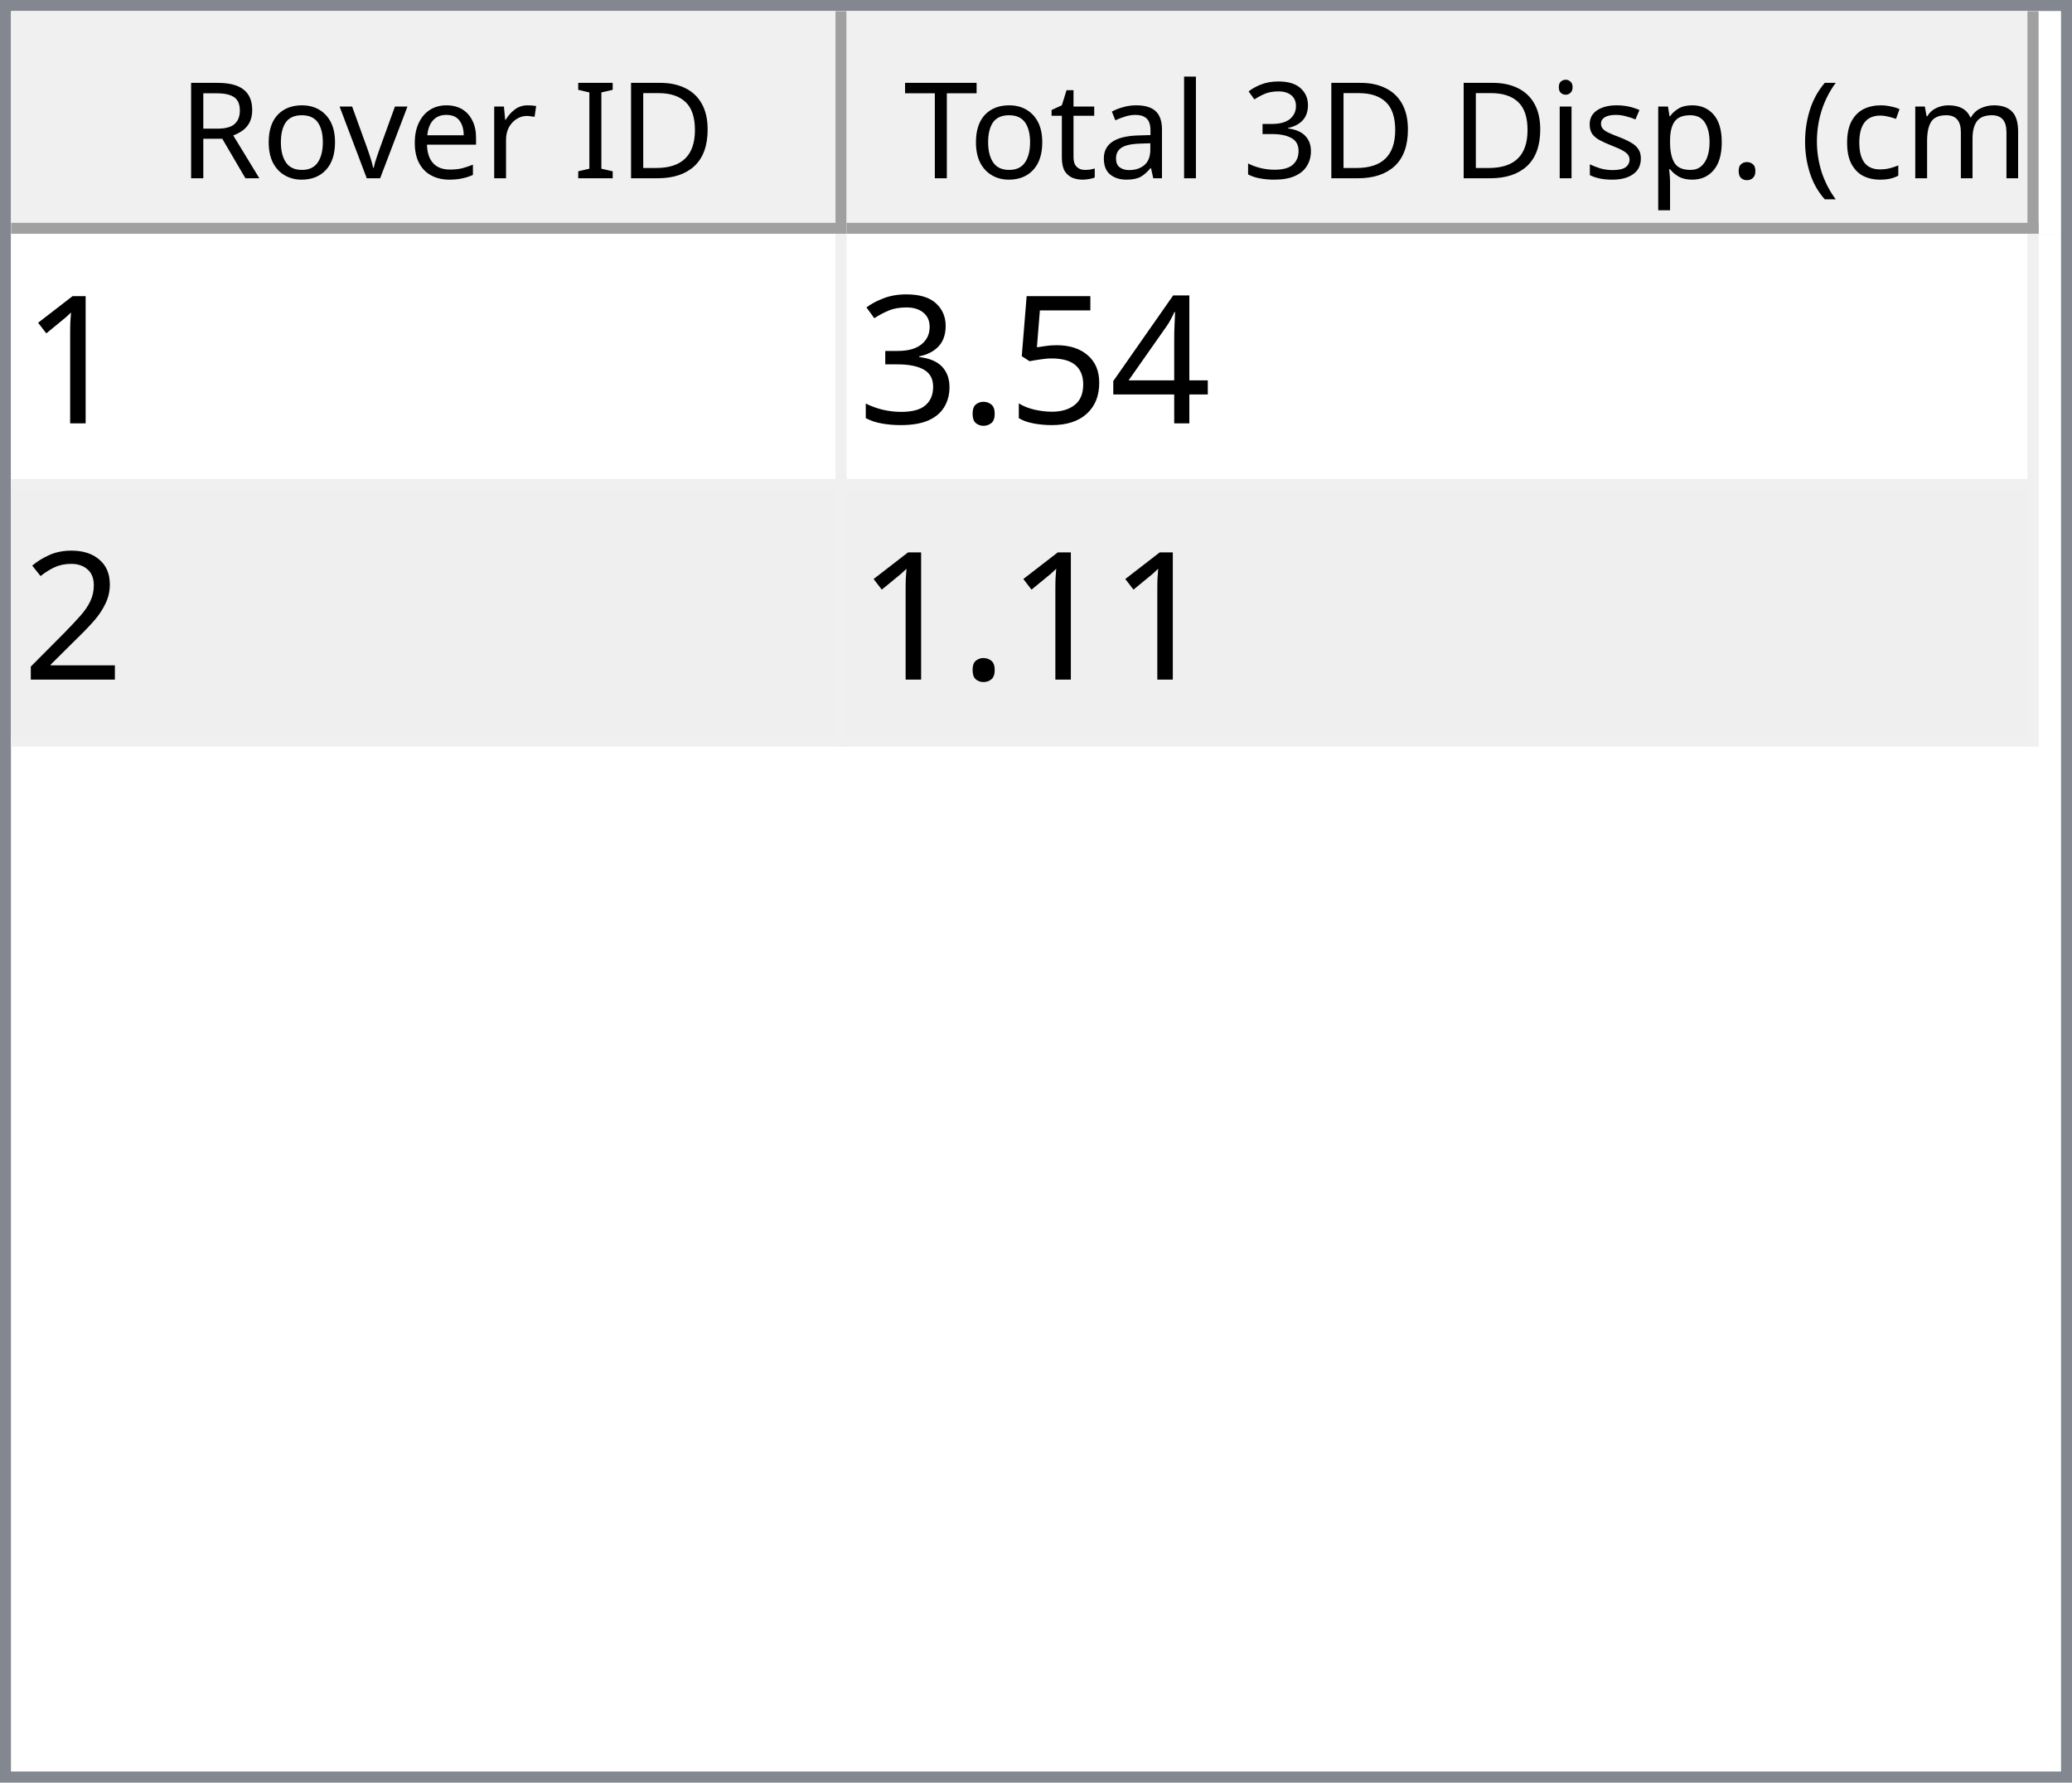
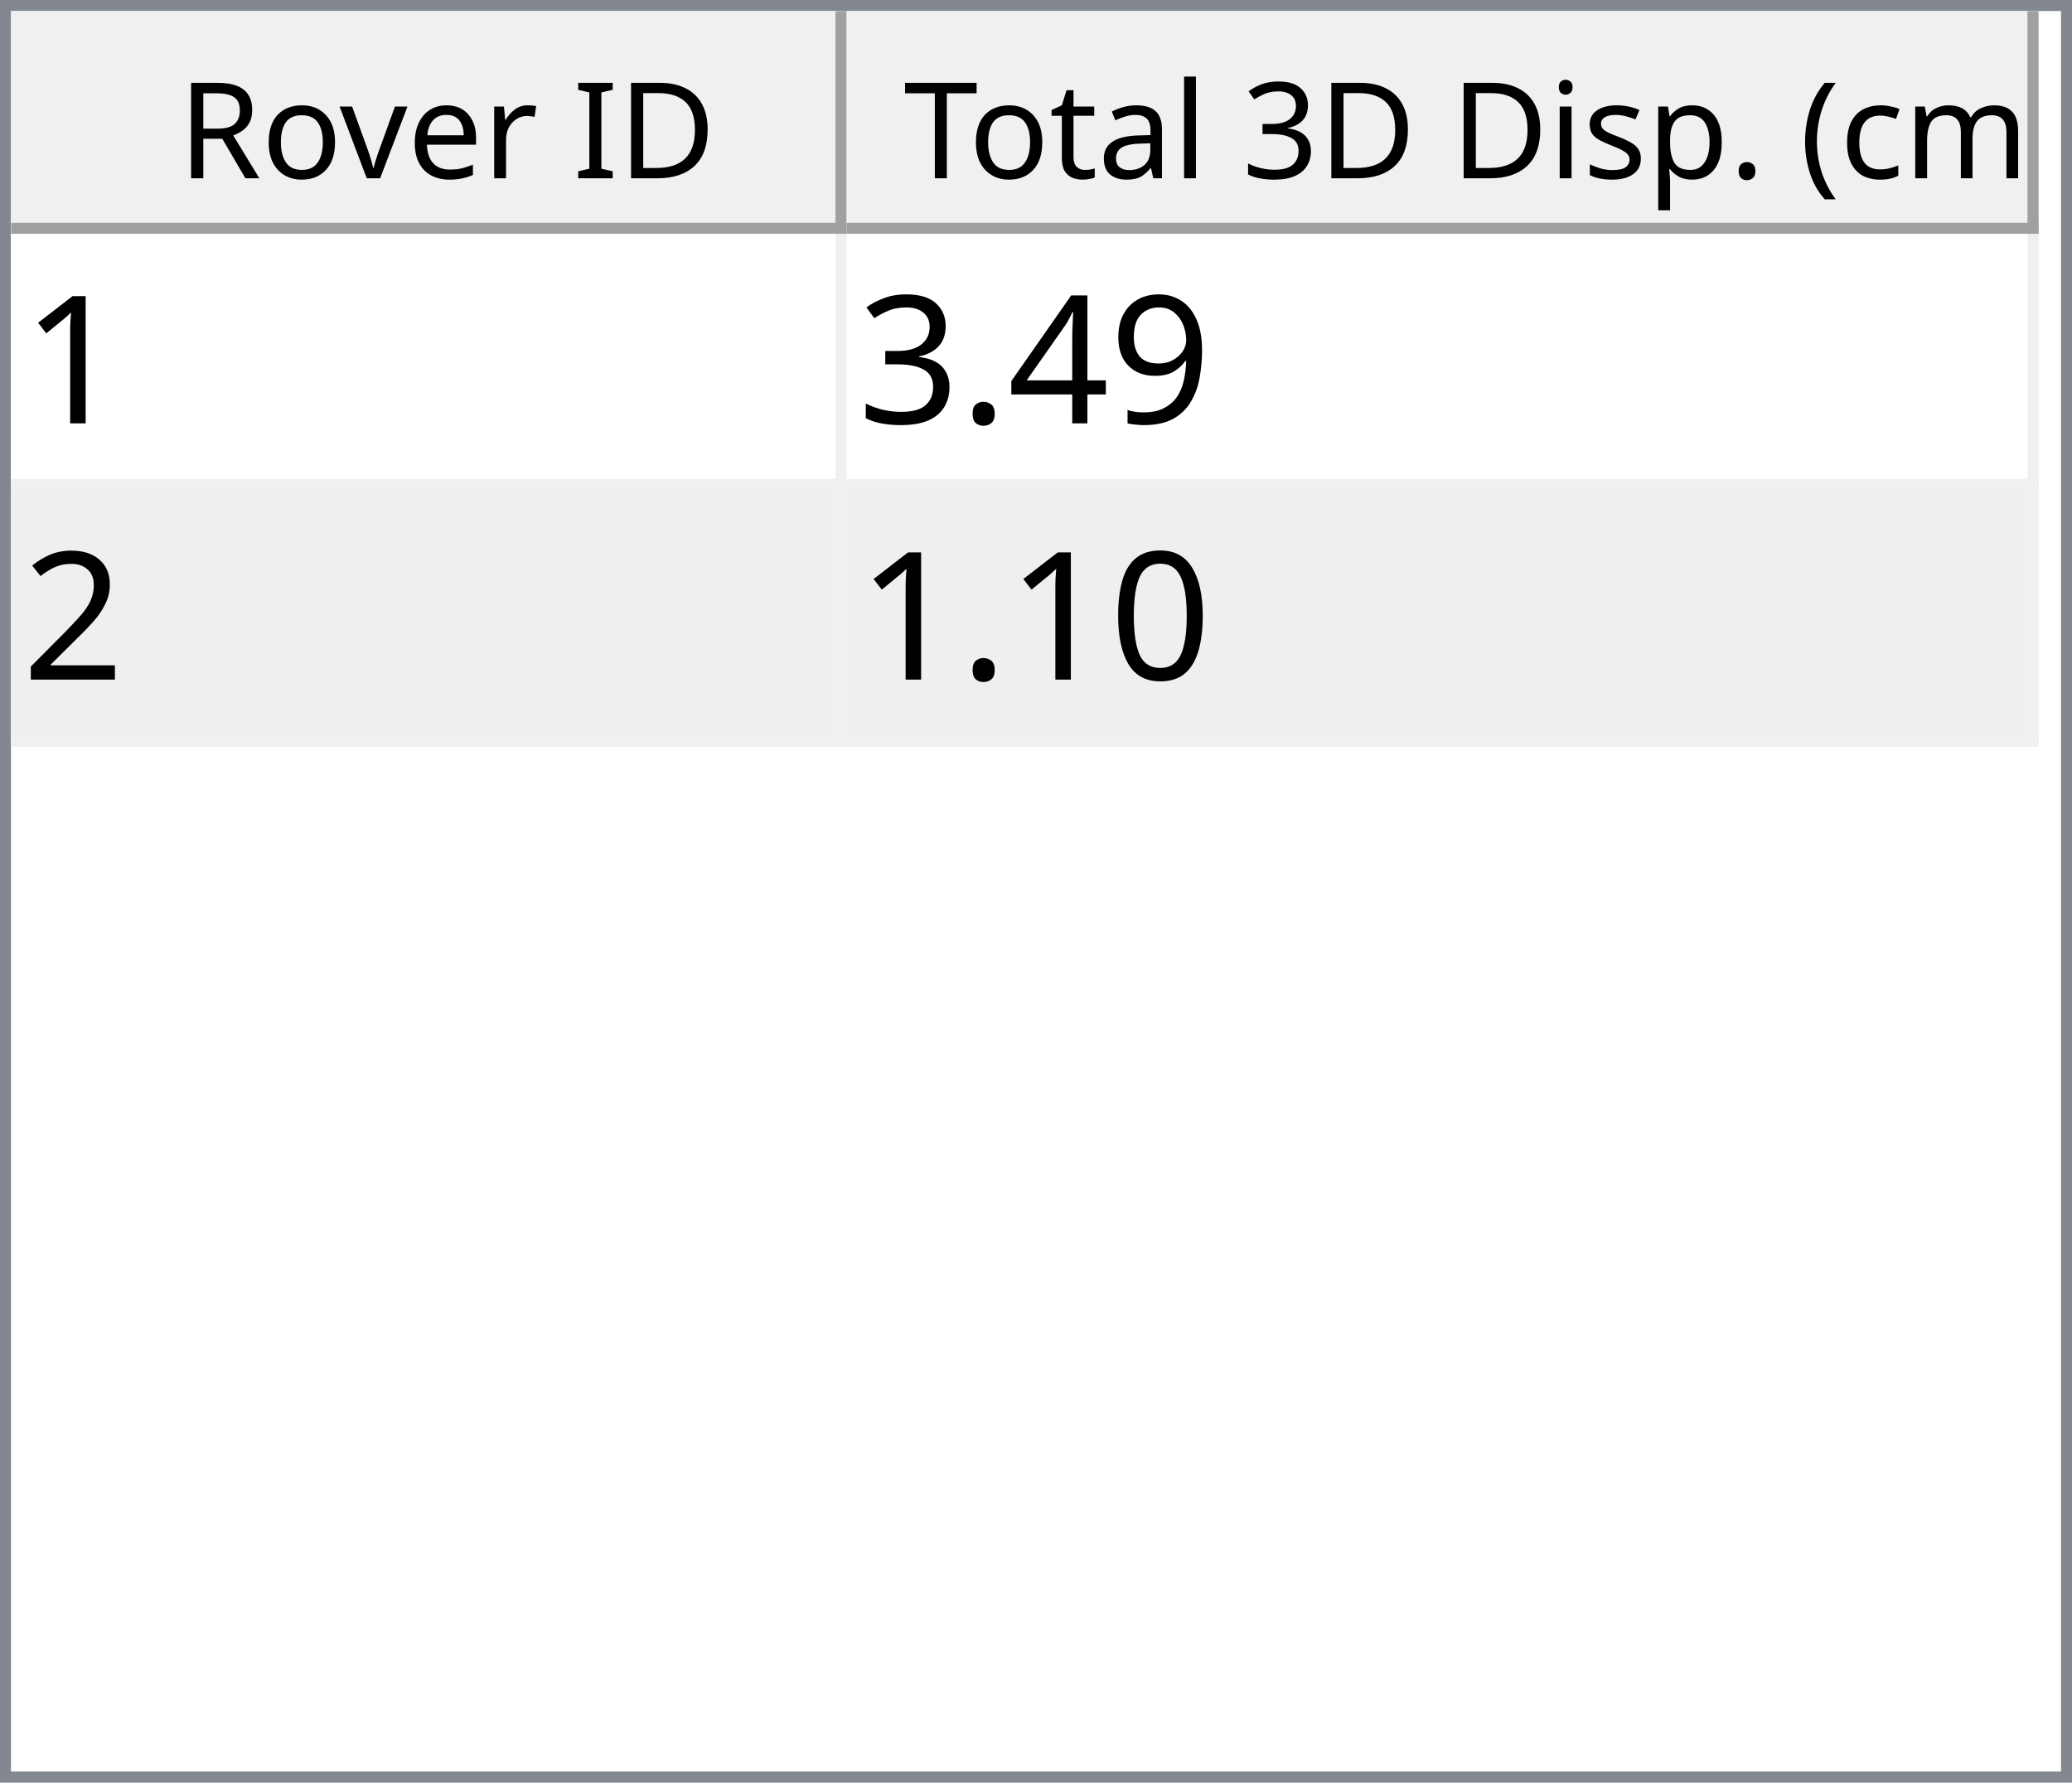
<svg xmlns="http://www.w3.org/2000/svg" style="fill-opacity:1; color-rendering:auto; color-interpolation:auto; text-rendering:auto; stroke:black; stroke-linecap:square; stroke-miterlimit:10; shape-rendering:auto; stroke-opacity:1; fill:black; stroke-dasharray:none; font-weight:normal; stroke-width:1; font-family:'Dialog'; font-style:normal; stroke-linejoin:miter; font-size:12px; stroke-dashoffset:0; image-rendering:auto;" width="186" height="160">
  <defs id="genericDefs" />
  <g>
    <defs id="defs1">
      <clipPath clipPathUnits="userSpaceOnUse" id="clipPath1">
        <path d="M0 0 L186 0 L186 160 L0 160 L0 0 Z" />
      </clipPath>
      <clipPath clipPathUnits="userSpaceOnUse" id="clipPath2">
        <path d="M0 0 L0 160 L186 160 L186 0 Z" />
      </clipPath>
      <clipPath clipPathUnits="userSpaceOnUse" id="clipPath3">
        <path d="M0 0 L0 20 L184 20 L184 0 Z" />
      </clipPath>
      <clipPath clipPathUnits="userSpaceOnUse" id="clipPath4">
        <path d="M0 0 L0 20 L75 20 L75 0 Z" />
      </clipPath>
      <clipPath clipPathUnits="userSpaceOnUse" id="clipPath5">
        <path d="M1 1 L1 19 L74 19 L74 1 Z" />
      </clipPath>
      <clipPath clipPathUnits="userSpaceOnUse" id="clipPath6">
        <path d="M0 0 L0 18 L73 18 L73 0 Z" />
      </clipPath>
      <clipPath clipPathUnits="userSpaceOnUse" id="clipPath7">
        <path d="M-0.5 -0.5 L-0.5 19.5 L74.5 19.5 L74.5 -0.5 Z" />
      </clipPath>
      <clipPath clipPathUnits="userSpaceOnUse" id="clipPath8">
        <path d="M0 0 L0 20 L107 20 L107 0 Z" />
      </clipPath>
      <clipPath clipPathUnits="userSpaceOnUse" id="clipPath9">
        <path d="M1 1 L1 19 L106 19 L106 1 Z" />
      </clipPath>
      <clipPath clipPathUnits="userSpaceOnUse" id="clipPath10">
        <path d="M0 0 L0 18 L105 18 L105 0 Z" />
      </clipPath>
      <clipPath clipPathUnits="userSpaceOnUse" id="clipPath11">
        <path d="M-0.5 -0.5 L-0.5 19.5 L106.5 19.5 L106.5 -0.5 Z" />
      </clipPath>
      <clipPath clipPathUnits="userSpaceOnUse" id="clipPath12">
        <path d="M0 0 L0 138 L184 138 L184 0 Z" />
      </clipPath>
      <clipPath clipPathUnits="userSpaceOnUse" id="clipPath13">
        <path d="M0 0 L0 46 L182 46 L182 0 Z" />
      </clipPath>
      <clipPath clipPathUnits="userSpaceOnUse" id="clipPath14">
        <path d="M-0.5 -0.5 L-0.5 45.5 L181.5 45.5 L181.5 -0.5 Z" />
      </clipPath>
      <clipPath clipPathUnits="userSpaceOnUse" id="clipPath15">
        <path d="M0 0 L0 22 L74 22 L74 0 Z" />
      </clipPath>
      <clipPath clipPathUnits="userSpaceOnUse" id="clipPath16">
        <path d="M0 0 L0 22 L106 22 L106 0 Z" />
      </clipPath>
      <font horiz-adv-x="64.551" id="font1">
        <font-face ascent="107.91" descent="25.098" units-per-em="100" style="font-style:normal; font-family:Segoe UI; font-weight:normal;" />
        <missing-glyph horiz-adv-x="64.551" d="M8.109 0 L8.109 68.266 L56.453 68.266 L56.453 0 L8.109 0 ZM15.328 7.234 L49.219 7.234 L49.219 61.031 L15.328 61.031 L15.328 7.234 Z" />
        <glyph unicode="D" horiz-adv-x="70.117" d="M9.188 0 L9.188 70.016 L28.516 70.016 Q65.531 70.016 65.531 35.891 Q65.531 19.672 55.25 9.836 Q44.969 0 27.734 0 L9.188 0 ZM17.391 62.594 L17.391 7.422 L27.828 7.422 Q41.609 7.422 49.273 14.797 Q56.938 22.172 56.938 35.688 Q56.938 62.594 28.328 62.594 L17.391 62.594 Z" />
        <glyph unicode="I" horiz-adv-x="26.611" d="M17.391 0 L9.188 0 L9.188 70.016 L17.391 70.016 L17.391 0 Z" />
        <glyph unicode=" " horiz-adv-x="27.393" d="" />
        <glyph unicode="r" horiz-adv-x="34.766" d="M34.188 41.891 Q32.078 43.5 28.125 43.5 Q23 43.5 19.555 38.672 Q16.109 33.844 16.109 25.484 L16.109 0 L8.109 0 L8.109 50 L16.109 50 L16.109 39.703 L16.312 39.703 Q18.016 44.969 21.531 47.922 Q25.047 50.875 29.391 50.875 Q32.516 50.875 34.188 50.203 L34.188 41.891 Z" />
        <glyph unicode="e" horiz-adv-x="52.295" d="M48.297 23 L12.984 23 Q13.188 14.656 17.484 10.109 Q21.781 5.562 29.297 5.562 Q37.75 5.562 44.828 11.141 L44.828 3.609 Q38.234 -1.172 27.391 -1.172 Q16.797 -1.172 10.742 5.641 Q4.688 12.453 4.688 24.812 Q4.688 36.469 11.305 43.82 Q17.922 51.172 27.734 51.172 Q37.547 51.172 42.922 44.828 Q48.297 38.484 48.297 27.203 L48.297 23 ZM40.094 29.781 Q40.047 36.719 36.75 40.578 Q33.453 44.438 27.594 44.438 Q21.922 44.438 17.969 40.383 Q14.016 36.328 13.094 29.781 L40.094 29.781 Z" />
        <glyph unicode="v" horiz-adv-x="47.9" d="M47.406 50 L27.484 0 L19.625 0 L0.688 50 L9.469 50 L22.172 13.672 Q23.578 9.672 23.922 6.688 L24.125 6.688 Q24.609 10.453 25.688 13.484 L38.969 50 L47.406 50 Z" />
        <glyph unicode="o" horiz-adv-x="58.594" d="M29 -1.172 Q17.922 -1.172 11.305 5.836 Q4.688 12.844 4.688 24.422 Q4.688 37.016 11.57 44.094 Q18.453 51.172 30.172 51.172 Q41.359 51.172 47.633 44.289 Q53.906 37.406 53.906 25.203 Q53.906 13.234 47.141 6.031 Q40.375 -1.172 29 -1.172 ZM29.594 44.438 Q21.875 44.438 17.383 39.188 Q12.891 33.938 12.891 24.703 Q12.891 15.828 17.43 10.695 Q21.969 5.562 29.594 5.562 Q37.359 5.562 41.531 10.594 Q45.703 15.625 45.703 24.906 Q45.703 34.281 41.531 39.359 Q37.359 44.438 29.594 44.438 Z" />
        <glyph unicode="R" horiz-adv-x="59.814" d="M59.375 0 L49.609 0 L37.891 19.625 Q36.281 22.359 34.766 24.289 Q33.25 26.219 31.664 27.438 Q30.078 28.656 28.25 29.219 Q26.422 29.781 24.125 29.781 L17.391 29.781 L17.391 0 L9.188 0 L9.188 70.016 L30.078 70.016 Q34.672 70.016 38.555 68.867 Q42.438 67.719 45.289 65.375 Q48.141 63.031 49.758 59.547 Q51.375 56.062 51.375 51.375 Q51.375 47.703 50.273 44.656 Q49.172 41.609 47.148 39.211 Q45.125 36.812 42.266 35.133 Q39.406 33.453 35.844 32.516 L35.844 32.328 Q37.594 31.547 38.891 30.547 Q40.188 29.547 41.359 28.18 Q42.531 26.812 43.68 25.078 Q44.828 23.344 46.234 21.047 L59.375 0 ZM17.391 62.594 L17.391 37.203 L28.516 37.203 Q31.594 37.203 34.203 38.133 Q36.812 39.062 38.719 40.797 Q40.625 42.531 41.703 45.047 Q42.781 47.562 42.781 50.688 Q42.781 56.297 39.141 59.445 Q35.5 62.594 28.609 62.594 L17.391 62.594 Z" />
        <glyph unicode=")" horiz-adv-x="30.176" d="M8.297 -15.922 L1.172 -15.922 Q16.406 2.344 16.406 26.812 Q16.406 51.469 1.078 70.016 L8.297 70.016 Q23.531 52.156 23.531 26.703 Q23.531 1.375 8.297 -15.922 Z" />
        <glyph unicode="m" horiz-adv-x="86.133" d="M79.109 0 L71.094 0 L71.094 28.719 Q71.094 37.016 68.531 40.727 Q65.969 44.438 59.906 44.438 Q54.781 44.438 51.195 39.75 Q47.609 35.062 47.609 28.516 L47.609 0 L39.594 0 L39.594 29.688 Q39.594 44.438 28.219 44.438 Q22.953 44.438 19.531 40.016 Q16.109 35.594 16.109 28.516 L16.109 0 L8.109 0 L8.109 50 L16.109 50 L16.109 42.094 L16.312 42.094 Q21.625 51.172 31.844 51.172 Q36.969 51.172 40.773 48.312 Q44.578 45.453 46 40.828 Q51.562 51.172 62.594 51.172 Q79.109 51.172 79.109 30.812 L79.109 0 Z" />
        <glyph unicode="c" horiz-adv-x="46.191" d="M42.188 2.297 Q36.422 -1.172 28.516 -1.172 Q17.828 -1.172 11.258 5.789 Q4.688 12.75 4.688 23.828 Q4.688 36.188 11.766 43.68 Q18.844 51.172 30.672 51.172 Q37.25 51.172 42.281 48.734 L42.281 40.531 Q36.719 44.438 30.375 44.438 Q22.703 44.438 17.797 38.945 Q12.891 33.453 12.891 24.516 Q12.891 15.719 17.508 10.641 Q22.125 5.562 29.891 5.562 Q36.422 5.562 42.188 9.906 L42.188 2.297 Z" />
        <glyph unicode="(" horiz-adv-x="30.176" d="M29.109 -15.922 L21.969 -15.922 Q6.844 1.375 6.844 26.703 Q6.844 52.156 21.969 70.016 L29.203 70.016 Q13.875 51.469 13.875 26.812 Q13.875 2.344 29.109 -15.922 Z" />
        <glyph unicode="." horiz-adv-x="21.68" d="M10.891 -1.078 Q8.641 -1.078 7.055 0.539 Q5.469 2.156 5.469 4.391 Q5.469 6.641 7.055 8.273 Q8.641 9.906 10.891 9.906 Q13.188 9.906 14.797 8.273 Q16.406 6.641 16.406 4.391 Q16.406 2.156 14.797 0.539 Q13.188 -1.078 10.891 -1.078 Z" />
        <glyph unicode="p" horiz-adv-x="58.789" d="M16.312 7.234 L16.109 7.234 L16.109 -23 L8.109 -23 L8.109 50 L16.109 50 L16.109 41.219 L16.312 41.219 Q22.219 51.172 33.594 51.172 Q43.266 51.172 48.688 44.461 Q54.109 37.75 54.109 26.469 Q54.109 13.922 48 6.375 Q41.891 -1.172 31.297 -1.172 Q21.578 -1.172 16.312 7.234 ZM16.109 27.391 L16.109 20.406 Q16.109 14.203 20.141 9.883 Q24.172 5.562 30.375 5.562 Q37.641 5.562 41.773 11.133 Q45.906 16.703 45.906 26.609 Q45.906 34.969 42.047 39.703 Q38.188 44.438 31.594 44.438 Q24.609 44.438 20.359 39.578 Q16.109 34.719 16.109 27.391 Z" />
        <glyph unicode="s" horiz-adv-x="42.432" d="M5.078 1.812 L5.078 10.406 Q11.625 5.562 19.484 5.562 Q30.031 5.562 30.031 12.594 Q30.031 14.594 29.125 15.992 Q28.219 17.391 26.68 18.461 Q25.141 19.531 23.07 20.383 Q21 21.234 18.609 22.172 Q15.281 23.484 12.766 24.828 Q10.25 26.172 8.57 27.859 Q6.891 29.547 6.031 31.695 Q5.172 33.844 5.172 36.719 Q5.172 40.234 6.789 42.945 Q8.406 45.656 11.086 47.484 Q13.766 49.312 17.211 50.242 Q20.656 51.172 24.312 51.172 Q30.812 51.172 35.938 48.922 L35.938 40.828 Q30.422 44.438 23.25 44.438 Q21 44.438 19.195 43.922 Q17.391 43.406 16.094 42.477 Q14.797 41.547 14.086 40.258 Q13.375 38.969 13.375 37.406 Q13.375 35.453 14.086 34.133 Q14.797 32.812 16.164 31.789 Q17.531 30.766 19.484 29.938 Q21.438 29.109 23.922 28.125 Q27.25 26.859 29.883 25.516 Q32.516 24.172 34.375 22.484 Q36.234 20.797 37.234 18.602 Q38.234 16.406 38.234 13.375 Q38.234 9.672 36.602 6.938 Q34.969 4.203 32.234 2.398 Q29.5 0.594 25.93 -0.289 Q22.359 -1.172 18.453 -1.172 Q10.75 -1.172 5.078 1.812 Z" />
        <glyph unicode="i" horiz-adv-x="24.219" d="M12.203 62.703 Q10.062 62.703 8.547 64.164 Q7.031 65.625 7.031 67.875 Q7.031 70.125 8.547 71.609 Q10.062 73.094 12.203 73.094 Q14.406 73.094 15.945 71.609 Q17.484 70.125 17.484 67.875 Q17.484 65.719 15.945 64.211 Q14.406 62.703 12.203 62.703 ZM16.109 0 L8.109 0 L8.109 50 L16.109 50 L16.109 0 Z" />
        <glyph unicode="3" horiz-adv-x="53.906" d="M46.531 19.828 Q46.531 15.094 44.75 11.211 Q42.969 7.328 39.719 4.57 Q36.469 1.812 31.93 0.297 Q27.391 -1.219 21.922 -1.219 Q11.922 -1.219 6 2.594 L6 11.188 Q13.094 5.609 22.219 5.609 Q25.875 5.609 28.828 6.539 Q31.781 7.469 33.906 9.227 Q36.031 10.984 37.18 13.477 Q38.328 15.969 38.328 19.094 Q38.328 32.812 18.797 32.812 L12.984 32.812 L12.984 39.594 L18.5 39.594 Q35.797 39.594 35.797 52.484 Q35.797 64.406 22.609 64.406 Q15.188 64.406 8.688 59.422 L8.688 67.188 Q15.375 71.188 24.609 71.188 Q29 71.188 32.57 69.969 Q36.141 68.75 38.68 66.555 Q41.219 64.359 42.609 61.281 Q44 58.203 44 54.5 Q44 40.672 30.031 36.719 L30.031 36.531 Q33.594 36.141 36.625 34.797 Q39.656 33.453 41.852 31.305 Q44.047 29.156 45.289 26.25 Q46.531 23.344 46.531 19.828 Z" />
        <glyph unicode="l" horiz-adv-x="24.219" d="M16.109 0 L8.109 0 L8.109 74.031 L16.109 74.031 L16.109 0 Z" />
        <glyph unicode="a" horiz-adv-x="50.879" d="M43.891 0 L35.891 0 L35.891 7.812 L35.688 7.812 Q30.469 -1.172 20.312 -1.172 Q12.844 -1.172 8.617 2.781 Q4.391 6.734 4.391 13.281 Q4.391 27.297 20.906 29.594 L35.891 31.688 Q35.891 44.438 25.594 44.438 Q16.547 44.438 9.281 38.281 L9.281 46.484 Q16.656 51.172 26.266 51.172 Q43.891 51.172 43.891 32.516 L43.891 0 ZM35.891 25.297 L23.828 23.641 Q18.266 22.859 15.43 20.875 Q12.594 18.891 12.594 13.875 Q12.594 10.203 15.211 7.883 Q17.828 5.562 22.172 5.562 Q28.125 5.562 32.008 9.742 Q35.891 13.922 35.891 20.312 L35.891 25.297 Z" />
        <glyph unicode="t" horiz-adv-x="33.887" d="M31.297 0.484 Q28.469 -1.078 23.828 -1.078 Q10.688 -1.078 10.688 13.578 L10.688 43.172 L2.094 43.172 L2.094 50 L10.688 50 L10.688 62.203 L18.703 64.797 L18.703 50 L31.297 50 L31.297 43.172 L18.703 43.172 L18.703 14.984 Q18.703 9.969 20.414 7.82 Q22.125 5.672 26.078 5.672 Q29.109 5.672 31.297 7.328 L31.297 0.484 Z" />
        <glyph unicode="T" horiz-adv-x="52.393" d="M50.594 62.594 L30.375 62.594 L30.375 0 L22.172 0 L22.172 62.594 L2 62.594 L2 70.016 L50.594 70.016 L50.594 62.594 Z" />
      </font>
      <font horiz-adv-x="75.0" id="font2">
        <font-face ascent="100.537" descent="21.973" units-per-em="100" style="font-style:normal; font-family:sans-serif; font-weight:normal;" />
        <missing-glyph horiz-adv-x="75.0" d="M12.5 0 L12.5 62.5 L62.5 62.5 L62.5 0 L12.5 0 ZM14.062 1.562 L60.938 1.562 L60.938 60.938 L14.062 60.938 L14.062 1.562 Z" />
        <glyph unicode="1" horiz-adv-x="55.615" d="M37.25 0 L28.469 0 L28.469 56 Q25.297 52.984 20.141 49.953 Q14.984 46.922 10.891 45.406 L10.891 53.906 Q18.266 57.375 23.781 62.305 Q29.297 67.234 31.594 71.875 L37.25 71.875 L37.25 0 Z" />
+         <glyph unicode="9" horiz-adv-x="55.615" d="M5.469 16.547 L13.922 17.328 Q14.984 11.375 18.016 8.688 Q21.047 6 25.781 6 Q29.828 6 32.883 7.859 Q35.938 9.719 37.891 12.82 Q39.844 15.922 41.164 21.195 Q42.484 26.469 42.484 31.938 Q42.484 32.516 42.438 33.688 Q39.797 29.5 35.234 26.883 Q30.672 24.266 25.344 24.266 Q16.453 24.266 10.305 30.711 Q4.156 37.156 4.156 47.703 Q4.156 58.594 10.578 65.234 Q17 71.875 26.656 71.875 Q33.641 71.875 39.43 68.117 Q45.219 64.359 48.219 57.398 Q51.219 50.438 51.219 37.25 Q51.219 23.531 48.242 15.406 Q45.266 7.281 39.383 3.031 Q33.5 -1.219 25.594 -1.219 Q17.188 -1.219 11.867 3.445 Q6.547 8.109 5.469 16.547 ZM41.453 48.141 Q41.453 55.719 37.43 60.156 Q33.406 64.594 27.734 64.594 Q21.875 64.594 17.531 59.812 Q13.188 55.031 13.188 47.406 Q13.188 40.578 17.312 36.305 Q21.438 32.031 27.484 32.031 Q33.594 32.031 37.523 36.305 Q41.453 40.578 41.453 48.141 Z" />
        <glyph unicode="4" horiz-adv-x="55.615" d="M32.328 0 L32.328 17.141 L1.266 17.141 L1.266 25.203 L33.938 71.578 L41.109 71.578 L41.109 25.203 L50.781 25.203 L50.781 17.141 L41.109 17.141 L41.109 0 L32.328 0 ZM32.328 25.203 L32.328 57.469 L9.906 25.203 L32.328 25.203 Z" />
-         <glyph unicode="5" horiz-adv-x="55.615" d="M4.156 18.75 L13.375 19.531 Q14.406 12.797 18.141 9.398 Q21.875 6 27.156 6 Q33.5 6 37.891 10.789 Q42.281 15.578 42.281 23.484 Q42.281 31 38.062 35.352 Q33.844 39.703 27 39.703 Q22.75 39.703 19.336 37.773 Q15.922 35.844 13.969 32.766 L5.719 33.844 L12.641 70.609 L48.25 70.609 L48.25 62.203 L19.672 62.203 L15.828 42.969 Q22.266 47.469 29.344 47.469 Q38.719 47.469 45.164 40.969 Q51.609 34.469 51.609 24.266 Q51.609 14.547 45.953 7.469 Q39.062 -1.219 27.156 -1.219 Q17.391 -1.219 11.211 4.25 Q5.031 9.719 4.156 18.75 Z" />
        <glyph unicode="." horiz-adv-x="27.783" d="M9.078 0 L9.078 10.016 L19.094 10.016 L19.094 0 L9.078 0 Z" />
        <glyph unicode="3" horiz-adv-x="55.615" d="M4.203 18.891 L12.984 20.062 Q14.5 12.594 18.141 9.297 Q21.781 6 27 6 Q33.203 6 37.477 10.297 Q41.75 14.594 41.75 20.953 Q41.75 27 37.797 30.93 Q33.844 34.859 27.734 34.859 Q25.25 34.859 21.531 33.891 L22.516 41.609 Q23.391 41.5 23.922 41.5 Q29.547 41.5 34.039 44.43 Q38.531 47.359 38.531 53.469 Q38.531 58.297 35.258 61.477 Q31.984 64.656 26.812 64.656 Q21.688 64.656 18.266 61.43 Q14.844 58.203 13.875 51.766 L5.078 53.328 Q6.688 62.156 12.398 67.016 Q18.109 71.875 26.609 71.875 Q32.469 71.875 37.398 69.359 Q42.328 66.844 44.945 62.5 Q47.562 58.156 47.562 53.266 Q47.562 48.641 45.07 44.828 Q42.578 41.016 37.703 38.766 Q44.047 37.312 47.562 32.695 Q51.078 28.078 51.078 21.141 Q51.078 11.766 44.242 5.25 Q37.406 -1.266 26.953 -1.266 Q17.531 -1.266 11.305 4.352 Q5.078 9.969 4.203 18.891 Z" />
        <glyph unicode="2" horiz-adv-x="55.615" d="M50.344 8.453 L50.344 0 L3.031 0 Q2.938 3.172 4.047 6.109 Q5.859 10.938 9.836 15.625 Q13.812 20.312 21.344 26.469 Q33.016 36.031 37.117 41.625 Q41.219 47.219 41.219 52.203 Q41.219 57.422 37.477 61.008 Q33.734 64.594 27.734 64.594 Q21.391 64.594 17.578 60.789 Q13.766 56.984 13.719 50.25 L4.688 51.172 Q5.609 61.281 11.664 66.578 Q17.719 71.875 27.938 71.875 Q38.234 71.875 44.242 66.164 Q50.25 60.453 50.25 52 Q50.25 47.703 48.492 43.555 Q46.734 39.406 42.656 34.812 Q38.578 30.219 29.109 22.219 Q21.188 15.578 18.945 13.211 Q16.703 10.844 15.234 8.453 L50.344 8.453 Z" />
+         <glyph unicode="0" horiz-adv-x="55.615" d="M4.156 35.297 Q4.156 48 6.766 55.742 Q9.375 63.484 14.523 67.68 Q19.672 71.875 27.484 71.875 Q33.25 71.875 37.594 69.555 Q41.938 67.234 44.773 62.867 Q47.609 58.5 49.219 52.227 Q50.828 45.953 50.828 35.297 Q50.828 22.703 48.242 14.969 Q45.656 7.234 40.508 3.008 Q35.359 -1.219 27.484 -1.219 Q17.141 -1.219 11.234 6.203 Q4.156 15.141 4.156 35.297 ZM13.188 35.297 Q13.188 17.672 17.312 11.836 Q21.438 6 27.484 6 Q33.547 6 37.672 11.859 Q41.797 17.719 41.797 35.297 Q41.797 52.984 37.672 58.789 Q33.547 64.594 27.391 64.594 Q21.344 64.594 17.719 59.469 Q13.188 52.938 13.188 35.297 Z" />
      </font>
    </defs>
    <g style="fill:white; stroke:white;">
      <rect x="0" y="0" width="186" style="clip-path:url(#clipPath1); stroke:none;" height="160" />
    </g>
    <g style="fill:white; text-rendering:optimizeSpeed; color-rendering:optimizeSpeed; image-rendering:optimizeSpeed; shape-rendering:crispEdges; stroke:white; color-interpolation:sRGB;">
      <rect x="0" width="186" height="160" y="0" style="stroke:none;" />
      <path style="stroke:none;" d="M0 160 L186 160 L186 0 L0 0 Z" />
    </g>
    <g style="fill:rgb(240,240,240); font-family:'Segoe UI'; stroke:rgb(240,240,240);">
      <rect x="0" y="0" width="186" style="clip-path:url(#clipPath2); stroke:none;" height="160" />
    </g>
    <g style="fill:rgb(130,135,144); font-family:'Segoe UI'; stroke:rgb(130,135,144);">
      <path d="M0 0 L186 0 L186 160 L0 160 L0 0 ZM1 1 L185 1 L185 159 L1 159 L1 1 Z" style="fill-rule:evenodd; clip-path:url(#clipPath2); stroke:none;" />
    </g>
    <g style="fill:white; font-family:'Segoe UI'; stroke:white;" transform="translate(1,1)">
      <rect x="0" y="0" width="184" style="clip-path:url(#clipPath3); stroke:none;" height="20" />
    </g>
    <g style="fill:rgb(240,240,240); font-family:'Segoe UI'; stroke:rgb(240,240,240);" transform="translate(1,1)">
      <rect x="0" y="0" width="75" style="clip-path:url(#clipPath4); stroke:none;" height="20" />
    </g>
    <g style="font-family:'Segoe UI';" transform="translate(2,2)">
      <text x="14" xml:space="preserve" y="14" style="clip-path:url(#clipPath6); stroke:none;">Rover ID</text>
    </g>
    <g style="fill:rgb(160,160,160); font-family:'Segoe UI'; stroke:rgb(160,160,160); stroke-linejoin:bevel;" transform="translate(1.5,1.5)">
      <line x1="74" x2="74" y1="0" style="fill:none; clip-path:url(#clipPath7);" y2="19" />
    </g>
    <g style="fill:rgb(160,160,160); font-family:'Segoe UI'; stroke:rgb(160,160,160); stroke-linejoin:bevel;" transform="matrix(1,0,0,1,1,1) translate(0.5,0.5)">
      <line x1="0" x2="74" y1="19" style="fill:none; clip-path:url(#clipPath7);" y2="19" />
    </g>
    <g style="fill:rgb(240,240,240); font-family:'Segoe UI'; stroke:rgb(240,240,240);" transform="translate(76,1)">
      <rect x="0" y="0" width="107" style="clip-path:url(#clipPath8); stroke:none;" height="20" />
    </g>
    <g style="font-family:'Segoe UI';" transform="translate(77,2)">
      <text x="1" xml:space="preserve" y="14" style="clip-path:url(#clipPath10); stroke:none;"> Total 3D Disp. (cm)</text>
    </g>
    <g style="fill:rgb(160,160,160); font-family:'Segoe UI'; stroke:rgb(160,160,160); stroke-linejoin:bevel;" transform="translate(76.5,1.5)">
      <line x1="106" x2="106" y1="0" style="fill:none; clip-path:url(#clipPath11);" y2="19" />
    </g>
    <g style="fill:rgb(160,160,160); font-family:'Segoe UI'; stroke:rgb(160,160,160); stroke-linejoin:bevel;" transform="matrix(1,0,0,1,76,1) translate(0.5,0.5)">
      <line x1="0" x2="106" y1="19" style="fill:none; clip-path:url(#clipPath11);" y2="19" />
    </g>
    <g style="fill:white; font-family:'Segoe UI'; stroke:white;" transform="translate(1,21)">
      <rect x="0" y="0" width="184" style="clip-path:url(#clipPath12); stroke:none;" height="138" />
    </g>
    <g style="fill:rgb(240,240,240); font-size:16px; font-family:sans-serif; stroke:rgb(240,240,240);" transform="translate(1,21)">
      <rect x="0" y="0" width="182" style="clip-path:url(#clipPath13); stroke:none;" height="46" />
      <line transform="translate(0.5,0.5)" x1="0" x2="181" y1="22" style="clip-path:url(#clipPath14); fill:none; stroke-linejoin:bevel;" y2="22" />
    </g>
    <g transform="matrix(1,0,0,1,1,21) translate(0.5,0.5)" style="fill:rgb(240,240,240); font-size:16px; font-family:sans-serif; stroke:rgb(240,240,240); stroke-linejoin:bevel;">
      <line x1="0" x2="181" y1="45" style="fill:none; clip-path:url(#clipPath14);" y2="45" />
    </g>
    <g transform="matrix(1,0,0,1,1,21) translate(0.5,0.5)" style="fill:rgb(240,240,240); font-size:16px; font-family:sans-serif; stroke:rgb(240,240,240); stroke-linejoin:bevel;">
      <line x1="74" x2="74" y1="0" style="fill:none; clip-path:url(#clipPath14);" y2="45" />
    </g>
    <g transform="matrix(1,0,0,1,1,21) translate(0.5,0.5)" style="fill:rgb(240,240,240); font-size:16px; font-family:sans-serif; stroke:rgb(240,240,240); stroke-linejoin:bevel;">
      <line x1="181" x2="181" y1="0" style="fill:none; clip-path:url(#clipPath14);" y2="45" />
    </g>
    <g style="fill:white; font-size:16px; font-family:sans-serif; stroke:white;" transform="matrix(1,0,0,1,1,21)">
      <rect x="0" y="0" width="74" style="clip-path:url(#clipPath15); stroke:none;" height="22" />
      <text x="1" y="17" style="fill:black; clip-path:url(#clipPath15); stroke:none;" xml:space="preserve">1</text>
    </g>
    <g style="fill:white; font-size:16px; font-family:sans-serif; stroke:white;" transform="matrix(1,0,0,1,1,21) translate(75,0)">
      <rect x="0" y="0" width="106" style="clip-path:url(#clipPath16); stroke:none;" height="22" />
-       <text x="1" y="17" style="fill:black; clip-path:url(#clipPath16); stroke:none;" xml:space="preserve">3.54</text>
+       <text x="1" y="17" style="fill:black; clip-path:url(#clipPath16); stroke:none;" xml:space="preserve">3.49</text>
    </g>
    <g style="fill:rgb(239,239,239); font-size:16px; font-family:sans-serif; stroke:rgb(239,239,239);" transform="matrix(1,0,0,1,1,21) translate(0,23)">
      <rect x="0" y="0" width="74" style="clip-path:url(#clipPath15); stroke:none;" height="22" />
      <text x="1" y="17" style="fill:black; clip-path:url(#clipPath15); stroke:none;" xml:space="preserve">2</text>
    </g>
    <g style="fill:rgb(239,239,239); font-size:16px; font-family:sans-serif; stroke:rgb(239,239,239);" transform="matrix(1,0,0,1,1,21) translate(75,23)">
      <rect x="0" y="0" width="106" style="clip-path:url(#clipPath16); stroke:none;" height="22" />
-       <text x="1" y="17" style="fill:black; clip-path:url(#clipPath16); stroke:none;" xml:space="preserve">1.11</text>
+       <text x="1" y="17" style="fill:black; clip-path:url(#clipPath16); stroke:none;" xml:space="preserve">1.10</text>
    </g>
  </g>
</svg>
